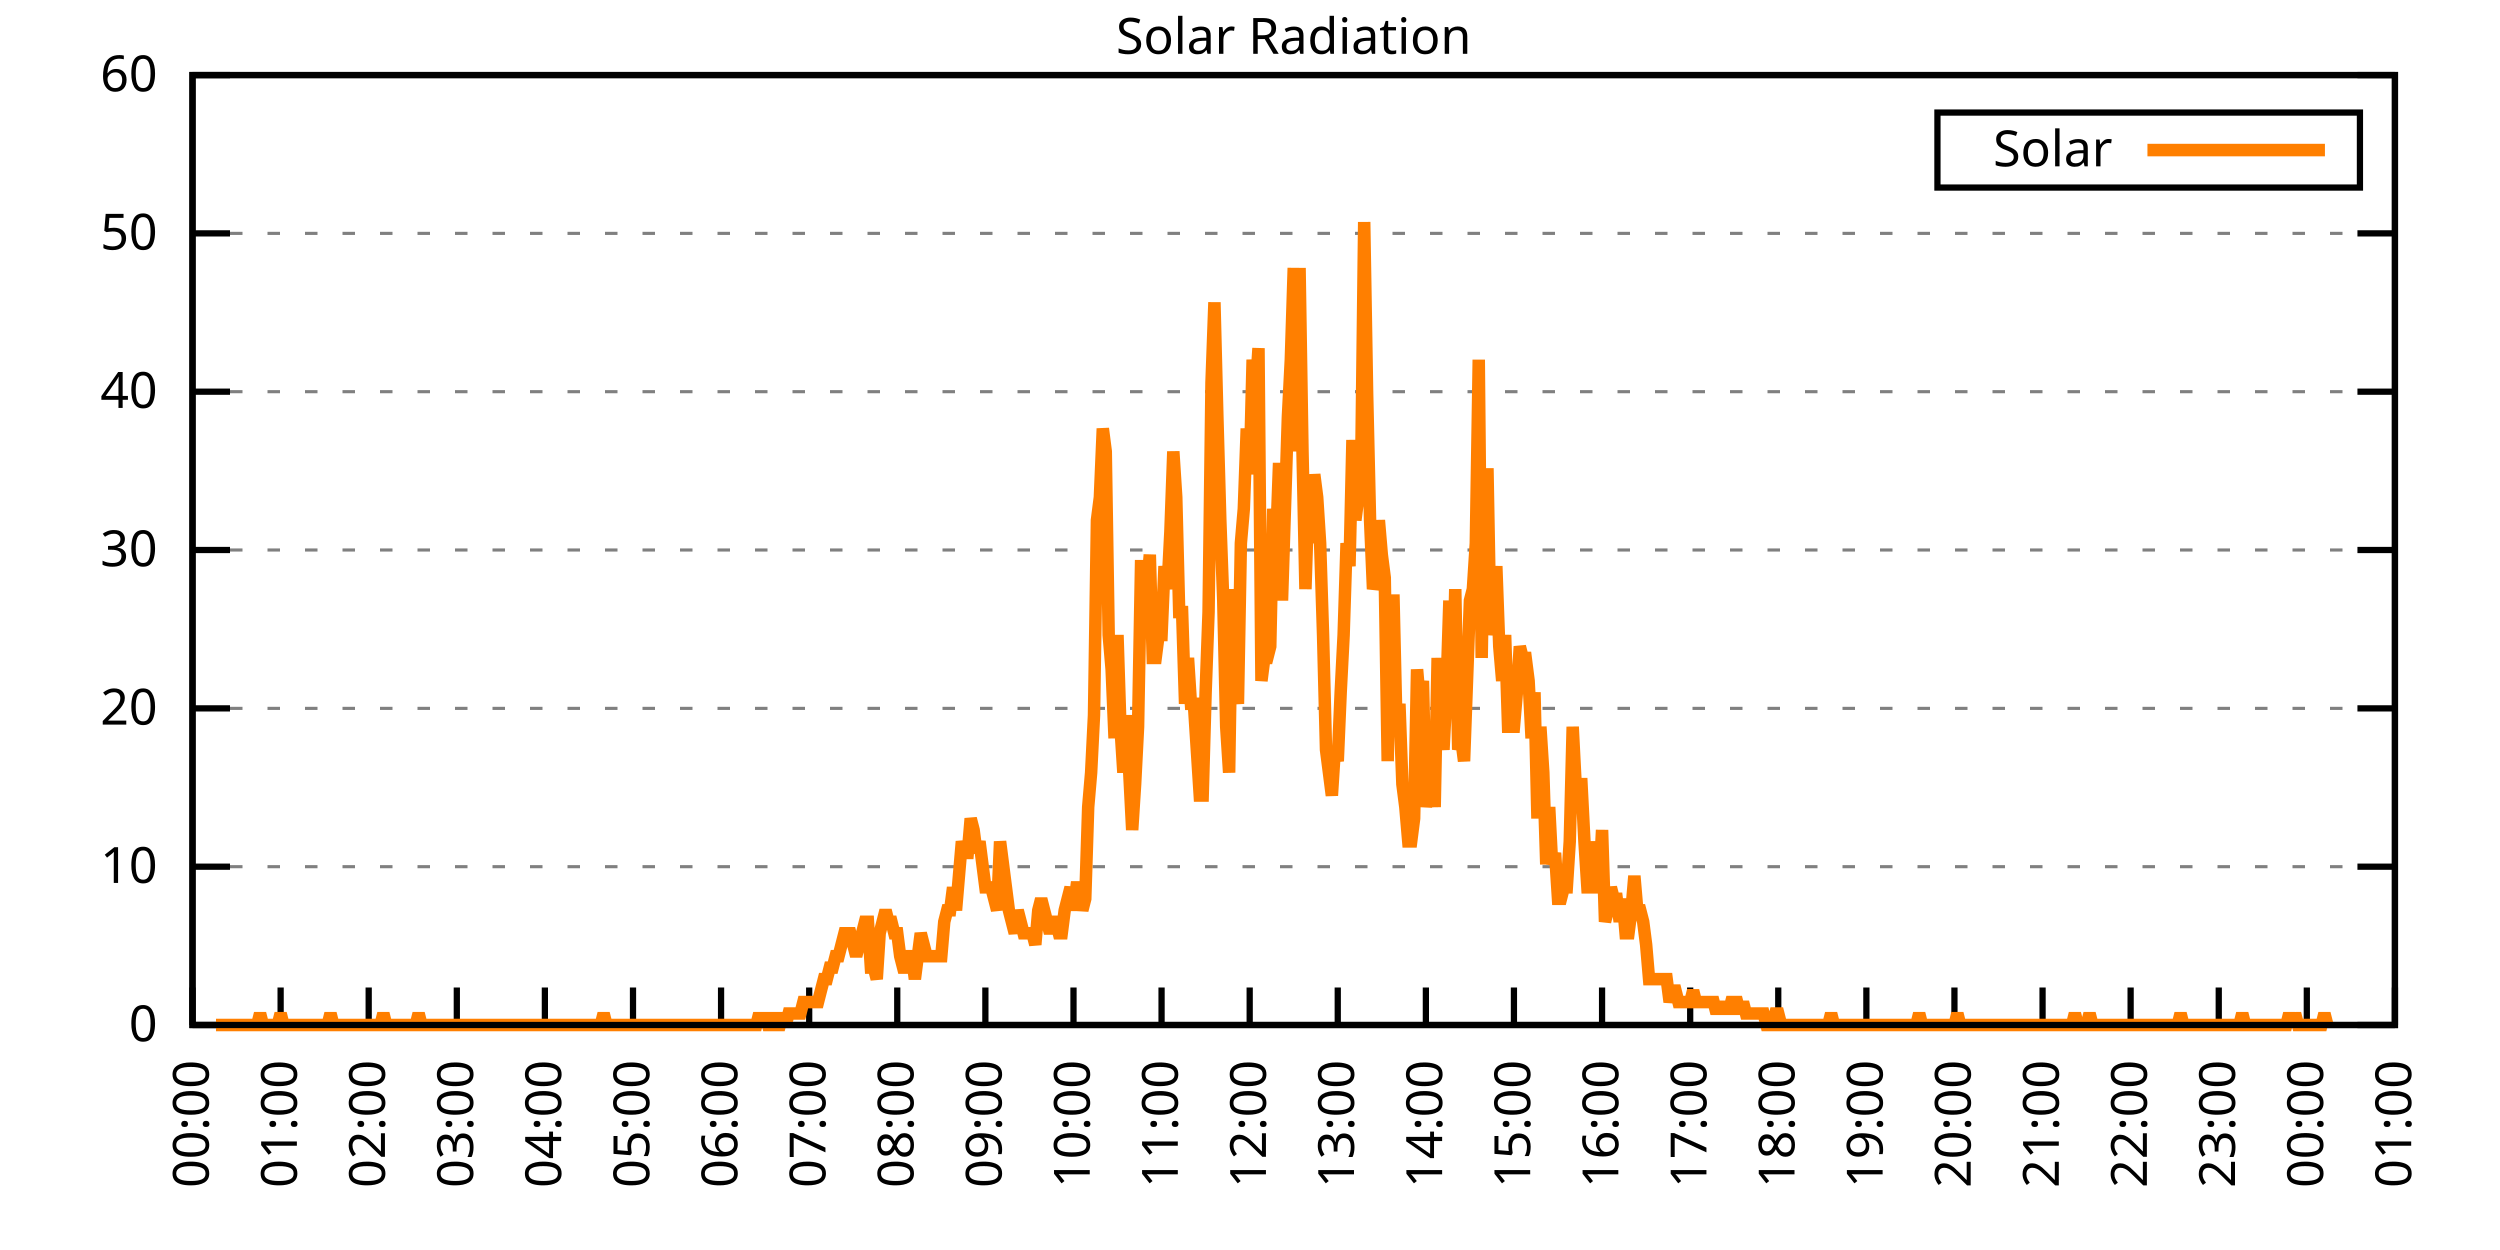
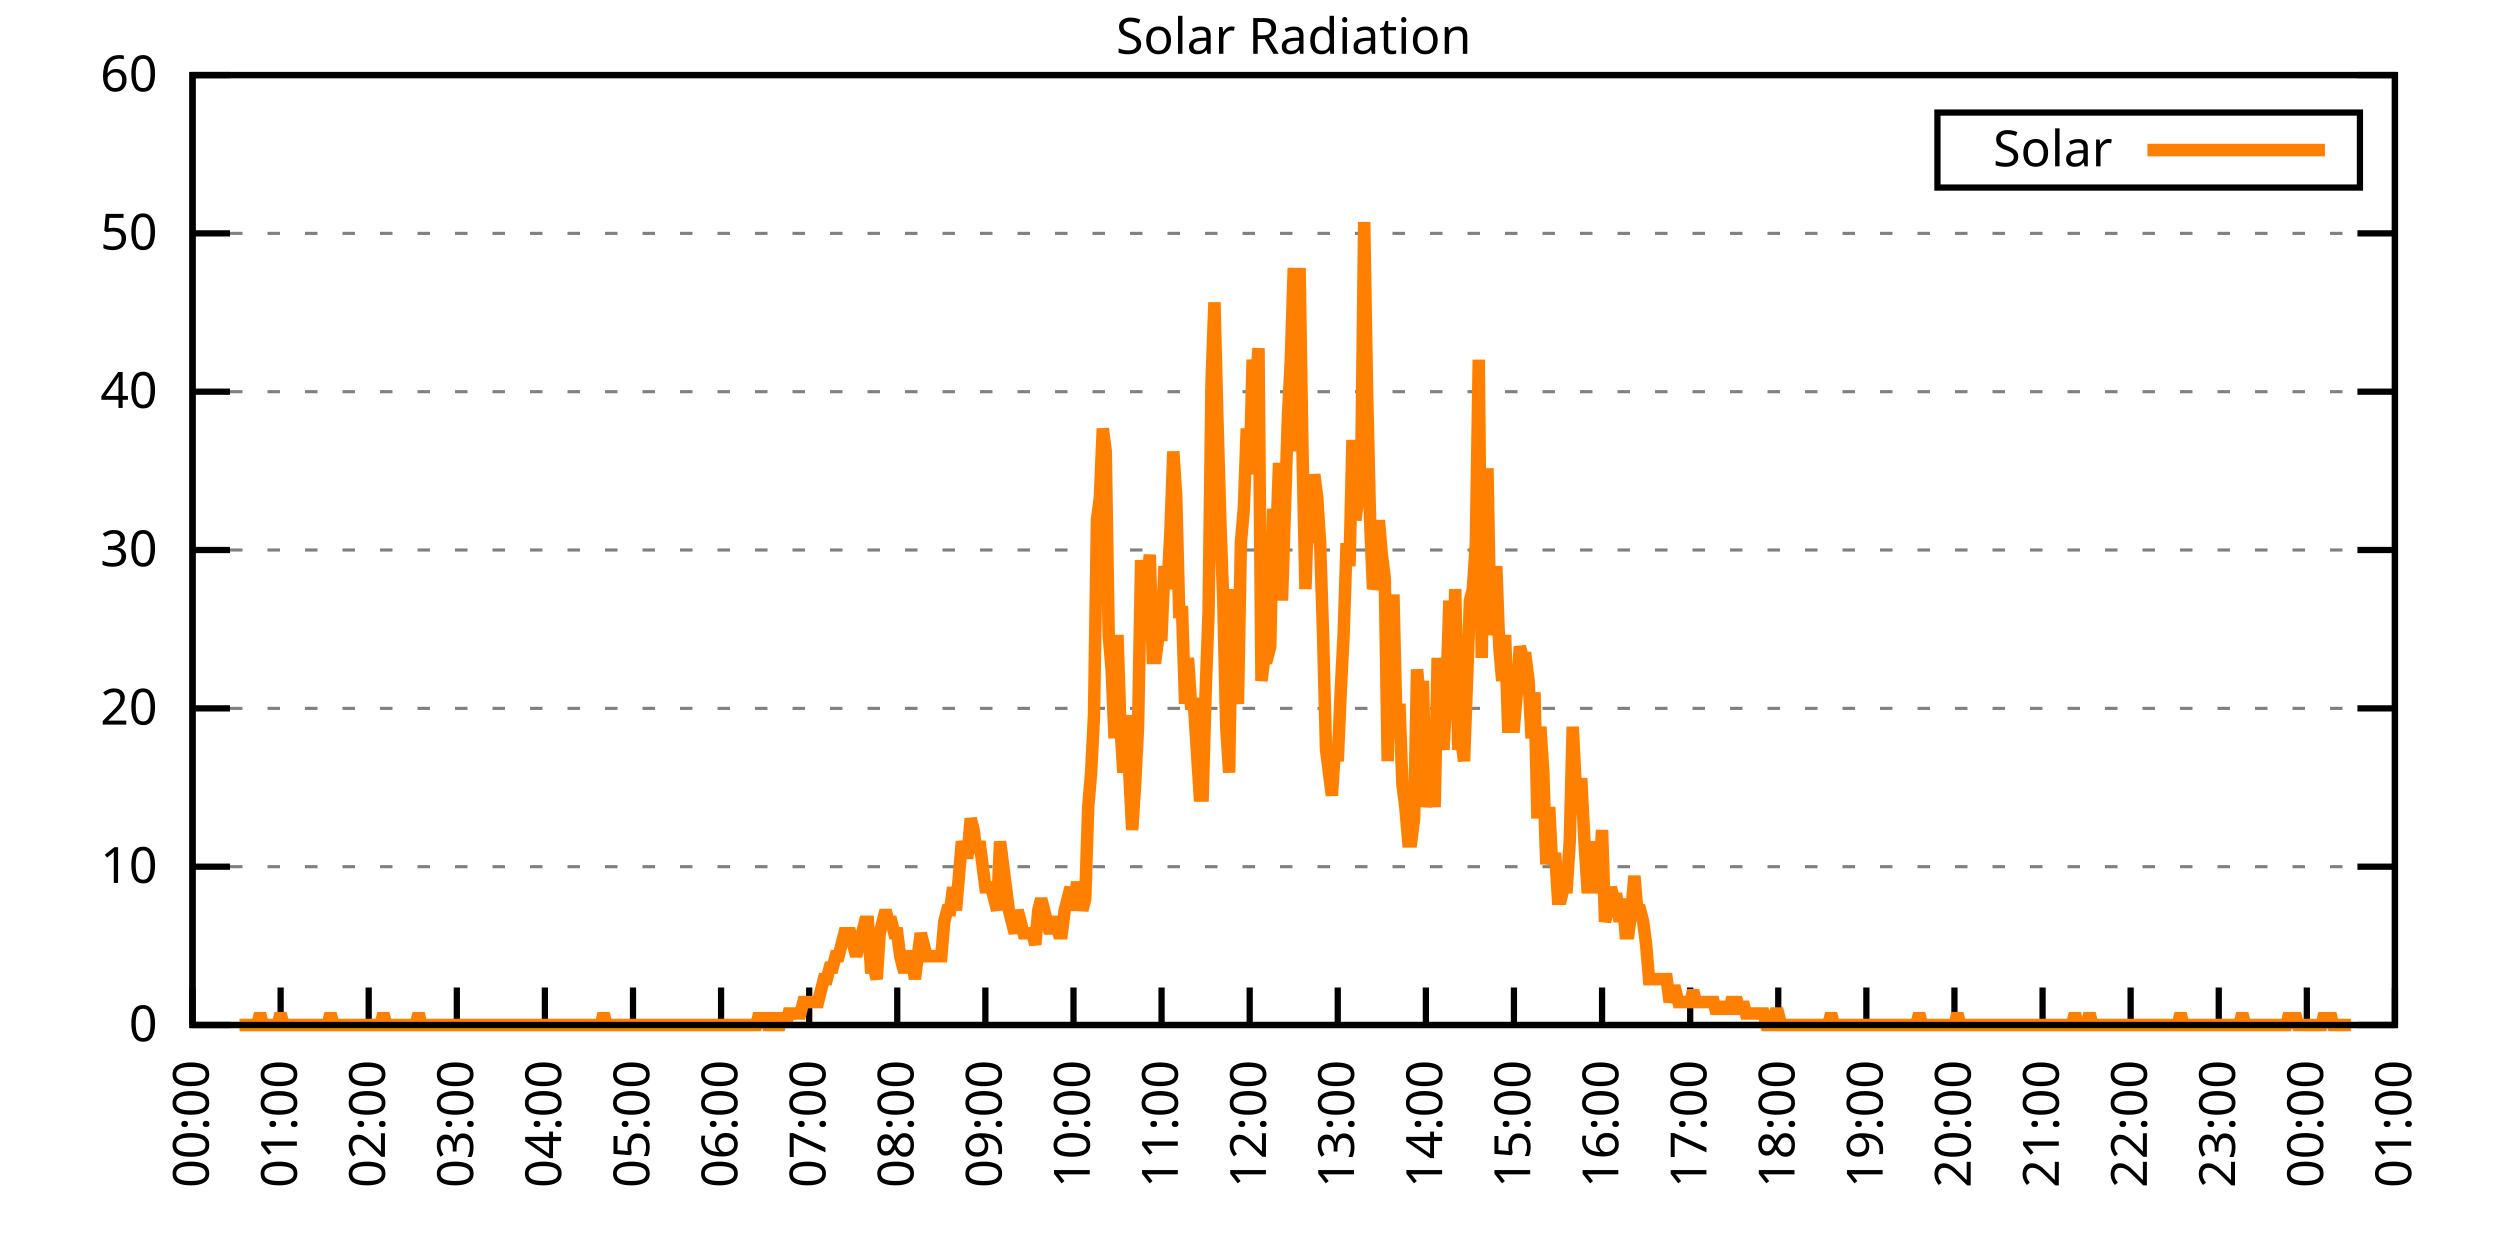
<svg xmlns="http://www.w3.org/2000/svg" xmlns:xlink="http://www.w3.org/1999/xlink" width="400" height="200" viewBox="0 0 400 200">
  <g id="gnuplot_canvas">
    <rect x="0" y="0" width="400" height="200" fill="none" />
    <defs>
      <circle id="gpDot" r="0.5" stroke-width="0.5" stroke="currentColor" />
      <path id="gpPt0" stroke-width="0.333" stroke="currentColor" d="M-1,0 h2 M0,-1 v2" />
      <path id="gpPt1" stroke-width="0.333" stroke="currentColor" d="M-1,-1 L1,1 M1,-1 L-1,1" />
      <path id="gpPt2" stroke-width="0.333" stroke="currentColor" d="M-1,0 L1,0 M0,-1 L0,1 M-1,-1 L1,1 M-1,1 L1,-1" />
      <rect id="gpPt3" stroke-width="0.333" stroke="currentColor" x="-1" y="-1" width="2" height="2" />
      <rect id="gpPt4" stroke-width="0.333" stroke="currentColor" fill="currentColor" x="-1" y="-1" width="2" height="2" />
      <circle id="gpPt5" stroke-width="0.333" stroke="currentColor" cx="0" cy="0" r="1" />
      <use xlink:href="#gpPt5" id="gpPt6" fill="currentColor" stroke="none" />
      <path id="gpPt7" stroke-width="0.333" stroke="currentColor" d="M0,-1.33 L-1.33,0.67 L1.33,0.67 z" />
      <use xlink:href="#gpPt7" id="gpPt8" fill="currentColor" stroke="none" />
      <use xlink:href="#gpPt7" id="gpPt9" stroke="currentColor" transform="rotate(180)" />
      <use xlink:href="#gpPt9" id="gpPt10" fill="currentColor" stroke="none" />
      <use xlink:href="#gpPt3" id="gpPt11" stroke="currentColor" transform="rotate(45)" />
      <use xlink:href="#gpPt11" id="gpPt12" fill="currentColor" stroke="none" />
      <path id="gpPt13" stroke-width="0.333" stroke="currentColor" d="M0,1.330 L1.265,0.411 L0.782,-1.067 L-0.782,-1.076 L-1.265,0.411 z" />
      <use xlink:href="#gpPt13" id="gpPt14" fill="currentColor" stroke="none" />
      <filter id="textbox" filterUnits="objectBoundingBox" x="0" y="0" height="1" width="1">
        <feFlood flood-color="white" flood-opacity="1" result="bgnd" />
        <feComposite in="SourceGraphic" in2="bgnd" operator="atop" />
      </filter>
      <filter id="greybox" filterUnits="objectBoundingBox" x="0" y="0" height="1" width="1">
        <feFlood flood-color="lightgrey" flood-opacity="1" result="grey" />
        <feComposite in="SourceGraphic" in2="grey" operator="atop" />
      </filter>
    </defs>
    <g fill="none" color="white" stroke="currentColor" stroke-width="1.00" stroke-linecap="butt" stroke-linejoin="miter">
</g>
    <g fill="none" color="black" stroke="currentColor" stroke-width="1.00" stroke-linecap="butt" stroke-linejoin="miter">
      <g stroke="none" shape-rendering="crispEdges">
        <polygon fill="rgb(255, 255, 255)" points="30.80,164.00 383.18,164.00 383.18,12.02 30.80,12.02 " />
      </g>
    </g>
    <g fill="none" color="black" stroke="currentColor" stroke-width="1.00" stroke-linecap="butt" stroke-linejoin="miter">
</g>
    <g fill="none" color="black" stroke="black" stroke-width="0.50" stroke-linecap="butt" stroke-linejoin="miter">
</g>
    <g fill="none" color="gray" stroke="currentColor" stroke-width="0.50" stroke-linecap="butt" stroke-linejoin="miter">
      <path stroke="gray" stroke-dasharray="2,4" class="gridline" d="M30.80,164.00 L383.19,164.00  " />
    </g>
    <g fill="none" color="gray" stroke="gray" stroke-width="1.00" stroke-linecap="butt" stroke-linejoin="miter">
</g>
    <g fill="none" color="black" stroke="currentColor" stroke-width="1.00" stroke-linecap="butt" stroke-linejoin="miter">
      <path stroke="black" d="M30.80,164.00 L36.80,164.00 M383.19,164.00 L377.19,164.00  " />
      <g transform="translate(25.20,166.60)" stroke="none" fill="black" font-family="Sans" font-size="8.00" text-anchor="end">
        <text>
          <tspan font-family="Sans"> 0</tspan>
        </text>
      </g>
    </g>
    <g fill="none" color="black" stroke="currentColor" stroke-width="1.00" stroke-linecap="butt" stroke-linejoin="miter">
</g>
    <g fill="none" color="black" stroke="black" stroke-width="0.50" stroke-linecap="butt" stroke-linejoin="miter">
</g>
    <g fill="none" color="gray" stroke="currentColor" stroke-width="0.50" stroke-linecap="butt" stroke-linejoin="miter">
      <path stroke="gray" stroke-dasharray="2,4" class="gridline" d="M30.80,138.67 L383.19,138.67  " />
    </g>
    <g fill="none" color="gray" stroke="gray" stroke-width="1.00" stroke-linecap="butt" stroke-linejoin="miter">
</g>
    <g fill="none" color="black" stroke="currentColor" stroke-width="1.00" stroke-linecap="butt" stroke-linejoin="miter">
      <path stroke="black" d="M30.80,138.67 L36.80,138.67 M383.19,138.67 L377.19,138.67  " />
      <g transform="translate(25.20,141.27)" stroke="none" fill="black" font-family="Sans" font-size="8.00" text-anchor="end">
        <text>
          <tspan font-family="Sans"> 10</tspan>
        </text>
      </g>
    </g>
    <g fill="none" color="black" stroke="currentColor" stroke-width="1.00" stroke-linecap="butt" stroke-linejoin="miter">
</g>
    <g fill="none" color="black" stroke="black" stroke-width="0.50" stroke-linecap="butt" stroke-linejoin="miter">
</g>
    <g fill="none" color="gray" stroke="currentColor" stroke-width="0.50" stroke-linecap="butt" stroke-linejoin="miter">
      <path stroke="gray" stroke-dasharray="2,4" class="gridline" d="M30.80,113.34 L383.19,113.34  " />
    </g>
    <g fill="none" color="gray" stroke="gray" stroke-width="1.00" stroke-linecap="butt" stroke-linejoin="miter">
</g>
    <g fill="none" color="black" stroke="currentColor" stroke-width="1.00" stroke-linecap="butt" stroke-linejoin="miter">
      <path stroke="black" d="M30.80,113.34 L36.80,113.34 M383.19,113.34 L377.19,113.34  " />
      <g transform="translate(25.20,115.94)" stroke="none" fill="black" font-family="Sans" font-size="8.00" text-anchor="end">
        <text>
          <tspan font-family="Sans"> 20</tspan>
        </text>
      </g>
    </g>
    <g fill="none" color="black" stroke="currentColor" stroke-width="1.00" stroke-linecap="butt" stroke-linejoin="miter">
</g>
    <g fill="none" color="black" stroke="black" stroke-width="0.50" stroke-linecap="butt" stroke-linejoin="miter">
</g>
    <g fill="none" color="gray" stroke="currentColor" stroke-width="0.50" stroke-linecap="butt" stroke-linejoin="miter">
      <path stroke="gray" stroke-dasharray="2,4" class="gridline" d="M30.80,88.00 L383.19,88.00  " />
    </g>
    <g fill="none" color="gray" stroke="gray" stroke-width="1.00" stroke-linecap="butt" stroke-linejoin="miter">
</g>
    <g fill="none" color="black" stroke="currentColor" stroke-width="1.00" stroke-linecap="butt" stroke-linejoin="miter">
      <path stroke="black" d="M30.80,88.00 L36.80,88.00 M383.19,88.00 L377.19,88.00  " />
      <g transform="translate(25.20,90.60)" stroke="none" fill="black" font-family="Sans" font-size="8.00" text-anchor="end">
        <text>
          <tspan font-family="Sans"> 30</tspan>
        </text>
      </g>
    </g>
    <g fill="none" color="black" stroke="currentColor" stroke-width="1.00" stroke-linecap="butt" stroke-linejoin="miter">
</g>
    <g fill="none" color="black" stroke="black" stroke-width="0.50" stroke-linecap="butt" stroke-linejoin="miter">
</g>
    <g fill="none" color="gray" stroke="currentColor" stroke-width="0.50" stroke-linecap="butt" stroke-linejoin="miter">
      <path stroke="gray" stroke-dasharray="2,4" class="gridline" d="M30.80,62.67 L383.19,62.67  " />
    </g>
    <g fill="none" color="gray" stroke="gray" stroke-width="1.00" stroke-linecap="butt" stroke-linejoin="miter">
</g>
    <g fill="none" color="black" stroke="currentColor" stroke-width="1.00" stroke-linecap="butt" stroke-linejoin="miter">
      <path stroke="black" d="M30.80,62.67 L36.80,62.67 M383.19,62.67 L377.19,62.67  " />
      <g transform="translate(25.20,65.27)" stroke="none" fill="black" font-family="Sans" font-size="8.00" text-anchor="end">
        <text>
          <tspan font-family="Sans"> 40</tspan>
        </text>
      </g>
    </g>
    <g fill="none" color="black" stroke="currentColor" stroke-width="1.00" stroke-linecap="butt" stroke-linejoin="miter">
</g>
    <g fill="none" color="black" stroke="black" stroke-width="0.50" stroke-linecap="butt" stroke-linejoin="miter">
</g>
    <g fill="none" color="gray" stroke="currentColor" stroke-width="0.50" stroke-linecap="butt" stroke-linejoin="miter">
      <path stroke="gray" stroke-dasharray="2,4" class="gridline" d="M30.80,37.34 L383.19,37.34  " />
    </g>
    <g fill="none" color="gray" stroke="gray" stroke-width="1.00" stroke-linecap="butt" stroke-linejoin="miter">
</g>
    <g fill="none" color="black" stroke="currentColor" stroke-width="1.00" stroke-linecap="butt" stroke-linejoin="miter">
      <path stroke="black" d="M30.80,37.34 L36.80,37.34 M383.19,37.34 L377.19,37.34  " />
      <g transform="translate(25.20,39.94)" stroke="none" fill="black" font-family="Sans" font-size="8.00" text-anchor="end">
        <text>
          <tspan font-family="Sans"> 50</tspan>
        </text>
      </g>
    </g>
    <g fill="none" color="black" stroke="currentColor" stroke-width="1.00" stroke-linecap="butt" stroke-linejoin="miter">
</g>
    <g fill="none" color="black" stroke="black" stroke-width="0.50" stroke-linecap="butt" stroke-linejoin="miter">
</g>
    <g fill="none" color="gray" stroke="currentColor" stroke-width="0.50" stroke-linecap="butt" stroke-linejoin="miter">
      <path stroke="gray" stroke-dasharray="2,4" class="gridline" d="M30.80,12.01 L383.19,12.01  " />
    </g>
    <g fill="none" color="gray" stroke="gray" stroke-width="1.00" stroke-linecap="butt" stroke-linejoin="miter">
</g>
    <g fill="none" color="black" stroke="currentColor" stroke-width="1.00" stroke-linecap="butt" stroke-linejoin="miter">
      <path stroke="black" d="M30.80,12.01 L36.80,12.01 M383.19,12.01 L377.19,12.01  " />
      <g transform="translate(25.20,14.61)" stroke="none" fill="black" font-family="Sans" font-size="8.00" text-anchor="end">
        <text>
          <tspan font-family="Sans"> 60</tspan>
        </text>
      </g>
    </g>
    <g fill="none" color="black" stroke="currentColor" stroke-width="1.00" stroke-linecap="butt" stroke-linejoin="miter">
      <path stroke="black" d="M30.80,164.00 L30.80,158.00  " />
      <g transform="translate(33.40,169.60) rotate(270.00)" stroke="none" fill="black" font-family="Sans" font-size="8.00" text-anchor="end">
        <text>
          <tspan font-family="Sans">00:00</tspan>
        </text>
      </g>
    </g>
    <g fill="none" color="black" stroke="currentColor" stroke-width="1.00" stroke-linecap="butt" stroke-linejoin="miter">
      <path stroke="black" d="M44.90,164.00 L44.90,158.00  " />
      <g transform="translate(47.50,169.60) rotate(270.00)" stroke="none" fill="black" font-family="Sans" font-size="8.00" text-anchor="end">
        <text>
          <tspan font-family="Sans">01:00</tspan>
        </text>
      </g>
    </g>
    <g fill="none" color="black" stroke="currentColor" stroke-width="1.00" stroke-linecap="butt" stroke-linejoin="miter">
      <path stroke="black" d="M58.99,164.00 L58.99,158.00  " />
      <g transform="translate(61.59,169.60) rotate(270.00)" stroke="none" fill="black" font-family="Sans" font-size="8.00" text-anchor="end">
        <text>
          <tspan font-family="Sans">02:00</tspan>
        </text>
      </g>
    </g>
    <g fill="none" color="black" stroke="currentColor" stroke-width="1.00" stroke-linecap="butt" stroke-linejoin="miter">
      <path stroke="black" d="M73.09,164.00 L73.09,158.00  " />
      <g transform="translate(75.69,169.60) rotate(270.00)" stroke="none" fill="black" font-family="Sans" font-size="8.00" text-anchor="end">
        <text>
          <tspan font-family="Sans">03:00</tspan>
        </text>
      </g>
    </g>
    <g fill="none" color="black" stroke="currentColor" stroke-width="1.00" stroke-linecap="butt" stroke-linejoin="miter">
      <path stroke="black" d="M87.18,164.00 L87.18,158.00  " />
      <g transform="translate(89.78,169.60) rotate(270.00)" stroke="none" fill="black" font-family="Sans" font-size="8.00" text-anchor="end">
        <text>
          <tspan font-family="Sans">04:00</tspan>
        </text>
      </g>
    </g>
    <g fill="none" color="black" stroke="currentColor" stroke-width="1.00" stroke-linecap="butt" stroke-linejoin="miter">
      <path stroke="black" d="M101.28,164.00 L101.28,158.00  " />
      <g transform="translate(103.88,169.60) rotate(270.00)" stroke="none" fill="black" font-family="Sans" font-size="8.00" text-anchor="end">
        <text>
          <tspan font-family="Sans">05:00</tspan>
        </text>
      </g>
    </g>
    <g fill="none" color="black" stroke="currentColor" stroke-width="1.00" stroke-linecap="butt" stroke-linejoin="miter">
      <path stroke="black" d="M115.37,164.00 L115.37,158.00  " />
      <g transform="translate(117.97,169.60) rotate(270.00)" stroke="none" fill="black" font-family="Sans" font-size="8.00" text-anchor="end">
        <text>
          <tspan font-family="Sans">06:00</tspan>
        </text>
      </g>
    </g>
    <g fill="none" color="black" stroke="currentColor" stroke-width="1.00" stroke-linecap="butt" stroke-linejoin="miter">
      <path stroke="black" d="M129.47,164.00 L129.47,158.00  " />
      <g transform="translate(132.07,169.60) rotate(270.00)" stroke="none" fill="black" font-family="Sans" font-size="8.00" text-anchor="end">
        <text>
          <tspan font-family="Sans">07:00</tspan>
        </text>
      </g>
    </g>
    <g fill="none" color="black" stroke="currentColor" stroke-width="1.00" stroke-linecap="butt" stroke-linejoin="miter">
      <path stroke="black" d="M143.56,164.00 L143.56,158.00  " />
      <g transform="translate(146.16,169.60) rotate(270.00)" stroke="none" fill="black" font-family="Sans" font-size="8.00" text-anchor="end">
        <text>
          <tspan font-family="Sans">08:00</tspan>
        </text>
      </g>
    </g>
    <g fill="none" color="black" stroke="currentColor" stroke-width="1.00" stroke-linecap="butt" stroke-linejoin="miter">
      <path stroke="black" d="M157.66,164.00 L157.66,158.00  " />
      <g transform="translate(160.26,169.60) rotate(270.00)" stroke="none" fill="black" font-family="Sans" font-size="8.00" text-anchor="end">
        <text>
          <tspan font-family="Sans">09:00</tspan>
        </text>
      </g>
    </g>
    <g fill="none" color="black" stroke="currentColor" stroke-width="1.00" stroke-linecap="butt" stroke-linejoin="miter">
      <path stroke="black" d="M171.76,164.00 L171.76,158.00  " />
      <g transform="translate(174.36,169.60) rotate(270.00)" stroke="none" fill="black" font-family="Sans" font-size="8.00" text-anchor="end">
        <text>
          <tspan font-family="Sans">10:00</tspan>
        </text>
      </g>
    </g>
    <g fill="none" color="black" stroke="currentColor" stroke-width="1.00" stroke-linecap="butt" stroke-linejoin="miter">
      <path stroke="black" d="M185.85,164.00 L185.85,158.00  " />
      <g transform="translate(188.45,169.60) rotate(270.00)" stroke="none" fill="black" font-family="Sans" font-size="8.00" text-anchor="end">
        <text>
          <tspan font-family="Sans">11:00</tspan>
        </text>
      </g>
    </g>
    <g fill="none" color="black" stroke="currentColor" stroke-width="1.00" stroke-linecap="butt" stroke-linejoin="miter">
      <path stroke="black" d="M199.95,164.00 L199.95,158.00  " />
      <g transform="translate(202.55,169.60) rotate(270.00)" stroke="none" fill="black" font-family="Sans" font-size="8.00" text-anchor="end">
        <text>
          <tspan font-family="Sans">12:00</tspan>
        </text>
      </g>
    </g>
    <g fill="none" color="black" stroke="currentColor" stroke-width="1.00" stroke-linecap="butt" stroke-linejoin="miter">
      <path stroke="black" d="M214.04,164.00 L214.04,158.00  " />
      <g transform="translate(216.64,169.60) rotate(270.00)" stroke="none" fill="black" font-family="Sans" font-size="8.00" text-anchor="end">
        <text>
          <tspan font-family="Sans">13:00</tspan>
        </text>
      </g>
    </g>
    <g fill="none" color="black" stroke="currentColor" stroke-width="1.00" stroke-linecap="butt" stroke-linejoin="miter">
      <path stroke="black" d="M228.14,164.00 L228.14,158.00  " />
      <g transform="translate(230.74,169.60) rotate(270.00)" stroke="none" fill="black" font-family="Sans" font-size="8.00" text-anchor="end">
        <text>
          <tspan font-family="Sans">14:00</tspan>
        </text>
      </g>
    </g>
    <g fill="none" color="black" stroke="currentColor" stroke-width="1.00" stroke-linecap="butt" stroke-linejoin="miter">
      <path stroke="black" d="M242.23,164.00 L242.23,158.00  " />
      <g transform="translate(244.83,169.60) rotate(270.00)" stroke="none" fill="black" font-family="Sans" font-size="8.00" text-anchor="end">
        <text>
          <tspan font-family="Sans">15:00</tspan>
        </text>
      </g>
    </g>
    <g fill="none" color="black" stroke="currentColor" stroke-width="1.00" stroke-linecap="butt" stroke-linejoin="miter">
      <path stroke="black" d="M256.33,164.00 L256.33,158.00  " />
      <g transform="translate(258.93,169.60) rotate(270.00)" stroke="none" fill="black" font-family="Sans" font-size="8.00" text-anchor="end">
        <text>
          <tspan font-family="Sans">16:00</tspan>
        </text>
      </g>
    </g>
    <g fill="none" color="black" stroke="currentColor" stroke-width="1.00" stroke-linecap="butt" stroke-linejoin="miter">
      <path stroke="black" d="M270.43,164.00 L270.43,158.00  " />
      <g transform="translate(273.03,169.60) rotate(270.00)" stroke="none" fill="black" font-family="Sans" font-size="8.00" text-anchor="end">
        <text>
          <tspan font-family="Sans">17:00</tspan>
        </text>
      </g>
    </g>
    <g fill="none" color="black" stroke="currentColor" stroke-width="1.00" stroke-linecap="butt" stroke-linejoin="miter">
      <path stroke="black" d="M284.52,164.00 L284.52,158.00  " />
      <g transform="translate(287.12,169.60) rotate(270.00)" stroke="none" fill="black" font-family="Sans" font-size="8.00" text-anchor="end">
        <text>
          <tspan font-family="Sans">18:00</tspan>
        </text>
      </g>
    </g>
    <g fill="none" color="black" stroke="currentColor" stroke-width="1.00" stroke-linecap="butt" stroke-linejoin="miter">
      <path stroke="black" d="M298.62,164.00 L298.62,158.00  " />
      <g transform="translate(301.22,169.60) rotate(270.00)" stroke="none" fill="black" font-family="Sans" font-size="8.00" text-anchor="end">
        <text>
          <tspan font-family="Sans">19:00</tspan>
        </text>
      </g>
    </g>
    <g fill="none" color="black" stroke="currentColor" stroke-width="1.00" stroke-linecap="butt" stroke-linejoin="miter">
      <path stroke="black" d="M312.71,164.00 L312.71,158.00  " />
      <g transform="translate(315.31,169.60) rotate(270.00)" stroke="none" fill="black" font-family="Sans" font-size="8.00" text-anchor="end">
        <text>
          <tspan font-family="Sans">20:00</tspan>
        </text>
      </g>
    </g>
    <g fill="none" color="black" stroke="currentColor" stroke-width="1.00" stroke-linecap="butt" stroke-linejoin="miter">
      <path stroke="black" d="M326.81,164.00 L326.81,158.00  " />
      <g transform="translate(329.41,169.60) rotate(270.00)" stroke="none" fill="black" font-family="Sans" font-size="8.00" text-anchor="end">
        <text>
          <tspan font-family="Sans">21:00</tspan>
        </text>
      </g>
    </g>
    <g fill="none" color="black" stroke="currentColor" stroke-width="1.00" stroke-linecap="butt" stroke-linejoin="miter">
      <path stroke="black" d="M340.90,164.00 L340.90,158.00  " />
      <g transform="translate(343.50,169.60) rotate(270.00)" stroke="none" fill="black" font-family="Sans" font-size="8.00" text-anchor="end">
        <text>
          <tspan font-family="Sans">22:00</tspan>
        </text>
      </g>
    </g>
    <g fill="none" color="black" stroke="currentColor" stroke-width="1.00" stroke-linecap="butt" stroke-linejoin="miter">
      <path stroke="black" d="M355.00,164.00 L355.00,158.00  " />
      <g transform="translate(357.60,169.60) rotate(270.00)" stroke="none" fill="black" font-family="Sans" font-size="8.00" text-anchor="end">
        <text>
          <tspan font-family="Sans">23:00</tspan>
        </text>
      </g>
    </g>
    <g fill="none" color="black" stroke="currentColor" stroke-width="1.00" stroke-linecap="butt" stroke-linejoin="miter">
      <path stroke="black" d="M369.09,164.00 L369.09,158.00  " />
      <g transform="translate(371.69,169.60) rotate(270.00)" stroke="none" fill="black" font-family="Sans" font-size="8.00" text-anchor="end">
        <text>
          <tspan font-family="Sans">00:00</tspan>
        </text>
      </g>
    </g>
    <g fill="none" color="black" stroke="currentColor" stroke-width="1.00" stroke-linecap="butt" stroke-linejoin="miter">
      <path stroke="black" d="M383.19,164.00 L383.19,158.00  " />
      <g transform="translate(385.79,169.60) rotate(270.00)" stroke="none" fill="black" font-family="Sans" font-size="8.00" text-anchor="end">
        <text>
          <tspan font-family="Sans">01:00</tspan>
        </text>
      </g>
    </g>
    <g fill="none" color="black" stroke="currentColor" stroke-width="1.00" stroke-linecap="butt" stroke-linejoin="miter">
</g>
    <g fill="none" color="black" stroke="currentColor" stroke-width="1.00" stroke-linecap="butt" stroke-linejoin="miter">
      <path stroke="black" d="M30.80,12.01 L30.80,164.00 L383.19,164.00 L383.19,12.01 L30.80,12.01 Z  " />
    </g>
    <g fill="none" color="black" stroke="currentColor" stroke-width="1.00" stroke-linecap="butt" stroke-linejoin="miter">
</g>
    <g fill="none" color="black" stroke="currentColor" stroke-width="1.00" stroke-linecap="butt" stroke-linejoin="miter">
      <path stroke="black" d="M309.99,30.01 L309.99,18.01 L377.59,18.01 L377.59,30.01 L309.99,30.01 Z  " />
    </g>
    <g id="Solar_Radiation_plot_1">
      <g fill="none" color="white" stroke="black" stroke-width="2.00" stroke-linecap="butt" stroke-linejoin="miter">
</g>
      <g fill="none" color="black" stroke="currentColor" stroke-width="2.00" stroke-linecap="butt" stroke-linejoin="miter">
        <g transform="translate(337.99,26.61)" stroke="none" fill="black" font-family="Sans" font-size="8.00" text-anchor="end">
          <text>
            <tspan font-family="Sans">Solar</tspan>
          </text>
        </g>
      </g>
      <g fill="none" color="black" stroke="currentColor" stroke-width="2.00" stroke-linecap="butt" stroke-linejoin="miter">
-         <path stroke="rgb(255, 127,   0)" d="M343.59,24.01 L371.99,24.01 M34.56,164.00 L35.03,164.00 L35.50,164.00 L35.97,164.00 L36.44,164.00 L36.91,164.00   L37.38,164.00 L37.85,164.00 L38.32,164.00 L38.79,164.00 L39.26,164.00 L39.73,164.00 L40.20,164.00 L40.67,164.00   L41.14,164.00 L41.61,162.16 L42.08,164.00 L42.55,164.00 L43.02,164.00 L43.49,164.00 L43.96,164.00 L44.43,164.00   L44.90,162.16 L45.37,164.00 L45.84,164.00 L46.31,164.00 L46.78,164.00 L47.24,164.00 L47.71,164.00 L48.18,164.00   L48.65,164.00 L49.12,164.00 L49.59,164.00 L50.06,164.00 L50.53,164.00 L51.00,164.00 L51.47,164.00 L51.94,164.00   L52.41,164.00 L52.88,162.16 L53.35,164.00 L53.82,164.00 L54.29,164.00 L54.76,164.00 L55.23,164.00 L55.70,164.00   L56.17,164.00 L56.64,164.00 L57.11,164.00 L57.58,164.00 L58.05,164.00 L58.52,164.00 L58.99,164.00 L59.46,164.00   L59.93,164.00 L60.40,164.00 L60.87,164.00 L61.34,162.16 L61.81,164.00 L62.28,164.00 L62.75,164.00 L63.22,164.00   L63.69,164.00 L64.16,164.00 L64.63,164.00 L65.10,164.00 L65.57,164.00 L66.04,164.00 L66.51,164.00 L66.98,162.16   L67.45,164.00 L67.92,164.00 L68.39,164.00 L68.86,164.00 L69.33,164.00 L69.80,164.00 L70.27,164.00 L70.74,164.00   L71.21,164.00 L71.68,164.00 L72.15,164.00 L72.62,164.00 L73.09,164.00 L73.56,164.00 L74.03,164.00 L74.50,164.00   L74.97,164.00 L75.44,164.00 L75.91,164.00 L76.38,164.00 L76.85,164.00 L77.32,164.00 L77.79,164.00 L78.26,164.00   L78.73,164.00 L79.19,164.00 L79.66,164.00 L80.13,164.00 L80.60,164.00 L81.07,164.00 L81.54,164.00 L82.01,164.00   L82.48,164.00 L82.95,164.00 L83.42,164.00 L83.89,164.00 L84.36,164.00 L84.83,164.00 L85.30,164.00 L85.77,164.00   L86.24,164.00 L86.71,164.00 L87.18,164.00 L87.65,164.00 L88.12,164.00 L88.59,164.00 L89.06,164.00 L89.53,164.00   L90.00,164.00 L90.47,164.00 L90.94,164.00 L91.41,164.00 L91.88,164.00 L92.35,164.00 L92.82,164.00 L93.29,164.00   L93.76,164.00 L94.23,164.00 L94.70,164.00 L95.17,164.00 L95.64,164.00 L96.11,164.00 L96.58,162.16 L97.05,164.00   L97.52,164.00 L97.99,164.00 L98.46,164.00 L98.93,164.00 L99.40,164.00 L99.87,164.00 L100.34,164.00 L100.81,164.00   L101.28,164.00 L101.75,164.00 L102.22,164.00 L102.69,164.00 L103.16,164.00 L103.63,164.00 L104.10,164.00 L104.57,164.00   L105.04,164.00 L105.51,164.00 L105.98,164.00 L106.45,164.00 L106.92,164.00 L107.39,164.00 L107.86,164.00 L108.33,164.00   L108.80,164.00 L109.27,164.00 L109.74,164.00 L110.21,164.00 L110.68,164.00 L111.14,164.00 L111.61,164.00 L112.08,164.00   L112.55,164.00 L113.02,164.00 L113.49,164.00 L113.96,164.00 L114.43,164.00 L114.90,164.00 L115.37,164.00 L115.84,164.00   L116.31,164.00 L116.78,164.00 L117.25,164.00 L117.72,164.00 L118.19,164.00 L118.66,164.00 L119.13,164.00 L119.60,164.00   L120.07,164.00 L120.54,164.00 L121.01,164.00 L121.48,162.16 L121.95,164.00 L122.42,162.16 L122.89,164.00 L123.36,164.00   L123.83,162.16 L124.30,164.00 L124.77,164.00 L125.24,162.16 L125.71,164.00 L126.18,162.16 L126.65,162.16 L127.12,162.16   L127.59,162.16 L128.06,162.16 L128.53,160.33 L129.00,160.33 L129.47,160.33 L129.94,160.33 L130.41,160.33 L130.88,160.33   L131.35,158.49 L131.82,156.66 L132.29,156.66 L132.76,154.82 L133.23,154.82 L133.70,152.99 L134.17,152.99 L134.64,151.15   L135.11,149.32 L135.58,149.32 L136.05,149.32 L136.52,151.15 L136.99,152.99 L137.46,151.15 L137.93,149.32 L138.40,147.48   L138.87,147.48 L139.34,154.82 L139.81,154.82 L140.28,156.66 L140.75,149.32 L141.22,147.48 L141.69,145.65 L142.16,147.48   L142.63,147.48 L143.09,149.32 L143.56,149.32 L144.03,152.99 L144.50,154.82 L144.97,154.82 L145.44,152.99 L145.91,152.99   L146.38,156.66 L146.85,152.99 L147.32,149.32 L147.79,151.15 L148.26,152.99 L148.73,152.99 L149.20,152.99 L149.67,152.99   L150.14,152.99 L150.61,152.99 L151.08,147.48 L151.55,145.65 L152.02,145.65 L152.49,141.98 L152.96,145.65 L153.43,140.14   L153.90,134.63 L154.37,136.47 L154.84,136.47 L155.31,130.96 L155.78,132.80 L156.25,136.47 L156.72,134.63 L157.19,138.30   L157.66,141.98 L158.13,141.98 L158.60,141.98 L159.07,143.81 L159.54,145.65 L160.01,134.63 L160.48,138.30 L160.95,141.98   L161.42,145.65 L161.89,147.48 L162.36,149.32 L162.83,145.65 L163.30,147.48 L163.77,149.32 L164.24,149.32 L164.71,149.32   L165.18,149.32 L165.65,151.15 L166.12,145.65 L166.59,143.81 L167.06,145.65 L167.53,147.48 L168.00,149.32 L168.47,147.48   L168.94,147.48 L169.41,149.32 L169.88,149.32 L170.35,145.65 L170.82,143.81 L171.29,141.98 L171.76,145.65 L172.23,141.98   L172.70,141.98 L173.17,145.65 L173.64,143.81 L174.11,129.13 L174.58,123.62 L175.04,114.44 L175.51,83.24 L175.98,79.57   L176.45,68.56 L176.92,72.23 L177.39,101.60 L177.86,107.10 L178.33,118.12 L178.80,101.60 L179.27,116.28 L179.74,123.62   L180.21,114.44 L180.68,123.62 L181.15,132.80 L181.62,125.46 L182.09,116.28 L182.56,90.59 L183.03,90.59 L183.50,94.26   L183.97,88.75 L184.44,105.27 L184.91,105.27 L185.38,101.60 L185.85,101.60 L186.32,90.59 L186.79,94.26 L187.26,85.08   L187.73,72.23 L188.20,79.57 L188.67,97.93 L189.14,97.93 L189.61,112.61 L190.08,105.27 L190.55,112.61 L191.02,112.61   L191.49,119.95 L191.96,127.29 L192.43,127.29 L192.90,110.77 L193.37,97.93 L193.84,61.22 L194.31,48.37 L194.78,66.73   L195.25,83.24 L195.72,96.09 L196.19,116.28 L196.66,123.62 L197.13,94.26 L197.60,108.94 L198.07,112.61 L198.54,86.91   L199.01,81.41 L199.48,68.56 L199.95,75.90 L200.42,57.55 L200.89,63.05 L201.36,55.71 L201.83,108.94 L202.30,105.27   L202.77,105.27 L203.24,103.43 L203.71,81.41 L204.18,86.91 L204.65,74.07 L205.12,96.09 L205.59,81.41 L206.06,66.73   L206.53,57.55 L207.00,42.87 L207.46,72.23 L207.93,42.87 L208.40,72.23 L208.87,94.26 L209.34,79.57 L209.81,86.91   L210.28,75.90 L210.75,79.57 L211.22,86.91 L211.69,101.60 L212.16,119.95 L212.63,123.62 L213.10,127.29 L213.57,119.95   L214.04,121.79 L214.51,110.77 L214.98,101.60 L215.45,86.91 L215.92,90.59 L216.39,70.40 L216.86,83.24 L217.33,79.57   L217.80,74.07 L218.27,35.52 L218.74,63.05 L219.21,83.24 L219.68,94.26 L220.15,92.42 L220.62,83.24 L221.09,88.75   L221.56,92.42 L222.03,121.79 L222.50,96.09 L222.97,96.09 L223.44,116.28 L223.91,112.61 L224.38,125.46 L224.85,129.13   L225.32,134.63 L225.79,134.63 L226.26,130.96 L226.73,107.10 L227.20,112.61 L227.67,108.94 L228.14,129.13 L228.61,125.46   L229.08,119.95 L229.55,129.13 L230.02,105.27 L230.49,116.28 L230.96,119.95 L231.43,110.77 L231.90,96.09 L232.37,114.44   L232.84,94.26 L233.31,119.95 L233.78,118.12 L234.25,121.79 L234.72,108.94 L235.19,96.09 L235.66,94.26 L236.13,86.91   L236.60,57.55 L237.07,105.27 L237.54,75.90 L238.01,75.90 L238.48,101.60 L238.95,97.93 L239.41,90.59 L239.88,103.43   L240.35,108.94 L240.82,101.60 L241.29,116.28 L241.76,116.28 L242.23,116.28 L242.70,110.77 L243.17,103.43 L243.64,105.27   L244.11,105.27 L244.58,108.94 L245.05,118.12 L245.52,110.77 L245.99,130.96 L246.46,116.28 L246.93,123.62 L247.40,138.30   L247.87,129.13 L248.34,138.30 L248.81,136.47 L249.28,143.81 L249.75,143.81 L250.22,141.98 L250.69,141.98 L251.16,134.63   L251.63,116.28 L252.10,125.46 L252.57,125.46 L253.04,125.46 L253.51,134.63 L253.98,141.98 L254.45,141.98 L254.92,134.63   L255.39,141.98 L255.86,141.98 L256.33,132.80 L256.80,147.48 L257.27,145.65 L257.74,141.98 L258.21,143.81 L258.68,143.81   L259.15,147.48 L259.62,143.81 L260.09,149.32 L260.56,149.32 L261.03,145.65 L261.50,140.14 L261.97,145.65 L262.44,145.65   L262.91,147.48 L263.38,151.15 L263.85,156.66 L264.32,156.66 L264.79,156.66 L265.26,156.66 L265.73,156.66 L266.20,156.66   L266.67,156.66 L267.14,160.33 L267.61,158.49 L268.08,158.49 L268.55,160.33 L269.02,160.33 L269.49,160.33 L269.96,160.33   L270.43,160.33 L270.90,158.49 L271.36,160.33 L271.83,160.33 L272.30,160.33 L272.77,160.33 L273.24,160.33 L273.71,160.33   L274.18,160.33 L274.65,162.16 L275.12,160.33 L275.59,162.16 L276.06,160.33 L276.53,162.16 L277.00,160.33 L277.47,160.33   L277.94,160.33 L278.41,162.16 L278.88,160.33 L279.35,162.16 L279.82,162.16 L280.29,162.16 L280.76,162.16 L281.23,162.16   L281.70,162.16 L282.17,162.16 L282.64,164.00 L283.11,164.00 L283.58,164.00 L284.05,162.16 L284.52,162.16 L284.99,164.00   L285.46,164.00 L285.93,164.00 L286.40,164.00 L286.87,164.00 L287.34,164.00 L287.81,164.00 L288.28,164.00 L288.75,164.00   L289.22,164.00 L289.69,164.00 L290.16,164.00 L290.63,164.00 L291.10,164.00 L291.57,164.00 L292.04,164.00 L292.51,164.00   L292.98,162.16 L293.45,164.00 L293.92,164.00 L294.39,164.00 L294.86,164.00 L295.33,164.00 L295.80,164.00 L296.27,164.00   L296.74,164.00 L297.21,164.00 L297.68,164.00 L298.15,164.00 L298.62,164.00 L299.09,164.00 L299.56,164.00 L300.03,164.00   L300.50,164.00 L300.97,164.00 L301.44,164.00 L301.91,164.00 L302.38,164.00 L302.85,164.00 L303.31,164.00 L303.78,164.00   L304.25,164.00 L304.72,164.00 L305.19,164.00 L305.66,164.00 L306.13,164.00 L306.60,164.00 L307.07,162.16 L307.54,164.00   L308.01,164.00 L308.48,164.00 L308.95,164.00 L309.42,164.00 L309.89,164.00 L310.36,164.00 L310.83,164.00 L311.30,164.00   L311.77,164.00 L312.24,164.00 L312.71,164.00 L313.18,162.16 L313.65,164.00 L314.12,164.00 L314.59,164.00 L315.06,164.00   L315.53,164.00 L316.00,164.00 L316.47,164.00 L316.94,164.00 L317.41,164.00 L317.88,164.00 L318.35,164.00 L318.82,164.00   L319.29,164.00 L319.76,164.00 L320.23,164.00 L320.70,164.00 L321.17,164.00 L321.64,164.00 L322.11,164.00 L322.58,164.00   L323.05,164.00 L323.52,164.00 L323.99,164.00 L324.46,164.00 L324.93,164.00 L325.40,164.00 L325.87,164.00 L326.34,164.00   L326.81,164.00 L327.28,164.00 L327.75,164.00 L328.22,164.00 L328.69,164.00 L329.16,164.00 L329.63,164.00 L330.10,164.00   L330.57,164.00 L331.04,164.00 L331.51,164.00 L331.98,162.16 L332.45,164.00 L332.92,164.00 L333.39,164.00 L333.86,164.00   L334.33,162.16 L334.80,164.00 L335.26,164.00 L335.73,164.00 L336.20,164.00 L336.67,164.00 L337.14,164.00 L337.61,164.00   L338.08,164.00 L338.55,164.00 L339.02,164.00 L339.49,164.00 L339.96,164.00 L340.43,164.00 L340.90,164.00 L341.37,164.00   L341.84,164.00 L342.31,164.00 L342.78,164.00 L343.25,164.00 L343.72,164.00 L344.19,164.00 L344.66,164.00 L345.13,164.00   L345.60,164.00 L346.07,164.00 L346.54,164.00 L347.01,164.00 L347.48,164.00 L347.95,164.00 L348.42,164.00 L348.89,162.16   L349.36,164.00 L349.83,164.00 L350.30,164.00 L350.77,164.00 L351.24,164.00 L351.71,164.00 L352.18,164.00 L352.65,164.00   L353.12,164.00 L353.59,164.00 L354.06,164.00 L354.53,164.00 L355.00,164.00 L355.47,164.00 L355.94,164.00 L356.41,164.00   L356.88,164.00 L357.35,164.00 L357.82,164.00 L358.29,164.00 L358.76,162.16 L359.23,164.00 L359.70,164.00 L360.17,164.00   L360.64,164.00 L361.11,164.00 L361.58,164.00 L362.05,164.00 L362.52,164.00 L362.99,164.00 L363.46,164.00 L363.93,164.00   L364.40,164.00 L364.87,164.00 L365.34,164.00 L365.81,164.00 L366.28,162.16 L366.75,164.00 L367.21,162.16 L367.68,164.00   L368.15,164.00 L368.62,164.00 L369.09,164.00 L369.56,164.00 L370.03,164.00 L370.50,164.00 L370.97,164.00 L371.44,164.00   L371.91,162.16 L372.38,164.00  " />
+         <path stroke="rgb(255, 127,   0)" d="M343.59,24.01 L371.99,24.01 M38.32,164.00 L38.79,164.00 L39.26,164.00 L39.73,164.00 L40.20,164.00 L40.67,164.00   L41.14,164.00 L41.61,162.16 L42.08,164.00 L42.55,164.00 L43.02,164.00 L43.49,164.00 L43.96,164.00 L44.43,164.00   L44.90,162.16 L45.37,164.00 L45.84,164.00 L46.31,164.00 L46.78,164.00 L47.24,164.00 L47.71,164.00 L48.18,164.00   L48.65,164.00 L49.12,164.00 L49.59,164.00 L50.06,164.00 L50.53,164.00 L51.00,164.00 L51.47,164.00 L51.94,164.00   L52.41,164.00 L52.88,162.16 L53.35,164.00 L53.82,164.00 L54.29,164.00 L54.76,164.00 L55.23,164.00 L55.70,164.00   L56.17,164.00 L56.64,164.00 L57.11,164.00 L57.58,164.00 L58.05,164.00 L58.52,164.00 L58.99,164.00 L59.46,164.00   L59.93,164.00 L60.40,164.00 L60.87,164.00 L61.34,162.16 L61.81,164.00 L62.28,164.00 L62.75,164.00 L63.22,164.00   L63.69,164.00 L64.16,164.00 L64.63,164.00 L65.10,164.00 L65.57,164.00 L66.04,164.00 L66.51,164.00 L66.98,162.16   L67.45,164.00 L67.92,164.00 L68.39,164.00 L68.86,164.00 L69.33,164.00 L69.80,164.00 L70.27,164.00 L70.74,164.00   L71.21,164.00 L71.68,164.00 L72.15,164.00 L72.62,164.00 L73.09,164.00 L73.56,164.00 L74.03,164.00 L74.50,164.00   L74.97,164.00 L75.44,164.00 L75.91,164.00 L76.38,164.00 L76.85,164.00 L77.32,164.00 L77.79,164.00 L78.26,164.00   L78.73,164.00 L79.19,164.00 L79.66,164.00 L80.13,164.00 L80.60,164.00 L81.07,164.00 L81.54,164.00 L82.01,164.00   L82.48,164.00 L82.95,164.00 L83.42,164.00 L83.89,164.00 L84.36,164.00 L84.83,164.00 L85.30,164.00 L85.77,164.00   L86.24,164.00 L86.71,164.00 L87.18,164.00 L87.65,164.00 L88.12,164.00 L88.59,164.00 L89.06,164.00 L89.53,164.00   L90.00,164.00 L90.47,164.00 L90.94,164.00 L91.41,164.00 L91.88,164.00 L92.35,164.00 L92.82,164.00 L93.29,164.00   L93.76,164.00 L94.23,164.00 L94.70,164.00 L95.17,164.00 L95.64,164.00 L96.11,164.00 L96.58,162.16 L97.05,164.00   L97.52,164.00 L97.99,164.00 L98.46,164.00 L98.93,164.00 L99.40,164.00 L99.87,164.00 L100.34,164.00 L100.81,164.00   L101.28,164.00 L101.75,164.00 L102.22,164.00 L102.69,164.00 L103.16,164.00 L103.63,164.00 L104.10,164.00 L104.57,164.00   L105.04,164.00 L105.51,164.00 L105.98,164.00 L106.45,164.00 L106.92,164.00 L107.39,164.00 L107.86,164.00 L108.33,164.00   L108.80,164.00 L109.27,164.00 L109.74,164.00 L110.21,164.00 L110.68,164.00 L111.14,164.00 L111.61,164.00 L112.08,164.00   L112.55,164.00 L113.02,164.00 L113.49,164.00 L113.96,164.00 L114.43,164.00 L114.90,164.00 L115.37,164.00 L115.84,164.00   L116.31,164.00 L116.78,164.00 L117.25,164.00 L117.72,164.00 L118.19,164.00 L118.66,164.00 L119.13,164.00 L119.60,164.00   L120.07,164.00 L120.54,164.00 L121.01,164.00 L121.48,162.16 L121.95,164.00 L122.42,162.16 L122.89,164.00 L123.36,164.00   L123.83,162.16 L124.30,164.00 L124.77,164.00 L125.24,162.16 L125.71,164.00 L126.18,162.16 L126.65,162.16 L127.12,162.16   L127.59,162.16 L128.06,162.16 L128.53,160.33 L129.00,160.33 L129.47,160.33 L129.94,160.33 L130.41,160.33 L130.88,160.33   L131.35,158.49 L131.82,156.66 L132.29,156.66 L132.76,154.82 L133.23,154.82 L133.70,152.99 L134.17,152.99 L134.64,151.15   L135.11,149.32 L135.58,149.32 L136.05,149.32 L136.52,151.15 L136.99,152.99 L137.46,151.15 L137.93,149.32 L138.40,147.48   L138.87,147.48 L139.34,154.82 L139.81,154.82 L140.28,156.66 L140.75,149.32 L141.22,147.48 L141.69,145.65 L142.16,147.48   L142.63,147.48 L143.09,149.32 L143.56,149.32 L144.03,152.99 L144.50,154.82 L144.97,154.82 L145.44,152.99 L145.91,152.99   L146.38,156.66 L146.85,152.99 L147.32,149.32 L147.79,151.15 L148.26,152.99 L148.73,152.99 L149.20,152.99 L149.67,152.99   L150.14,152.99 L150.61,152.99 L151.08,147.48 L151.55,145.65 L152.02,145.65 L152.49,141.98 L152.96,145.65 L153.43,140.14   L153.90,134.63 L154.37,136.47 L154.84,136.47 L155.31,130.96 L155.78,132.80 L156.25,136.47 L156.72,134.63 L157.19,138.30   L157.66,141.98 L158.13,141.98 L158.60,141.98 L159.07,143.81 L159.54,145.65 L160.01,134.63 L160.48,138.30 L160.95,141.98   L161.42,145.65 L161.89,147.48 L162.36,149.32 L162.83,145.65 L163.30,147.48 L163.77,149.32 L164.24,149.32 L164.71,149.32   L165.18,149.32 L165.65,151.15 L166.12,145.65 L166.59,143.81 L167.06,145.65 L167.53,147.48 L168.00,149.32 L168.47,147.48   L168.94,147.48 L169.41,149.32 L169.88,149.32 L170.35,145.65 L170.82,143.81 L171.29,141.98 L171.76,145.65 L172.23,141.98   L172.70,141.98 L173.17,145.65 L173.64,143.81 L174.11,129.13 L174.58,123.62 L175.04,114.44 L175.51,83.24 L175.98,79.57   L176.45,68.56 L176.92,72.23 L177.39,101.60 L177.86,107.10 L178.33,118.12 L178.80,101.60 L179.27,116.28 L179.74,123.62   L180.21,114.44 L180.68,123.62 L181.15,132.80 L181.62,125.46 L182.09,116.28 L182.56,90.59 L183.03,90.59 L183.50,94.26   L183.97,88.75 L184.44,105.27 L184.91,105.27 L185.38,101.60 L185.85,101.60 L186.32,90.59 L186.79,94.26 L187.26,85.08   L187.73,72.23 L188.20,79.57 L188.67,97.93 L189.14,97.93 L189.61,112.61 L190.08,105.27 L190.55,112.61 L191.02,112.61   L191.49,119.95 L191.96,127.29 L192.43,127.29 L192.90,110.77 L193.37,97.93 L193.84,61.22 L194.31,48.37 L194.78,66.73   L195.25,83.24 L195.72,96.09 L196.19,116.28 L196.66,123.62 L197.13,94.26 L197.60,108.94 L198.07,112.61 L198.54,86.91   L199.01,81.41 L199.48,68.56 L199.95,75.90 L200.42,57.55 L200.89,63.05 L201.36,55.71 L201.83,108.94 L202.30,105.27   L202.77,105.27 L203.24,103.43 L203.71,81.41 L204.18,86.91 L204.65,74.07 L205.12,96.09 L205.59,81.41 L206.06,66.73   L206.53,57.55 L207.00,42.87 L207.46,72.23 L207.93,42.87 L208.40,72.23 L208.87,94.26 L209.34,79.57 L209.81,86.91   L210.28,75.90 L210.75,79.57 L211.22,86.91 L211.69,101.60 L212.16,119.95 L212.63,123.62 L213.10,127.29 L213.57,119.95   L214.04,121.79 L214.51,110.77 L214.98,101.60 L215.45,86.91 L215.92,90.59 L216.39,70.40 L216.86,83.24 L217.33,79.57   L217.80,74.07 L218.27,35.52 L218.74,63.05 L219.21,83.24 L219.68,94.26 L220.15,92.42 L220.62,83.24 L221.09,88.75   L221.56,92.42 L222.03,121.79 L222.50,96.09 L222.97,96.09 L223.44,116.28 L223.91,112.61 L224.38,125.46 L224.85,129.13   L225.32,134.63 L225.79,134.63 L226.26,130.96 L226.73,107.10 L227.20,112.61 L227.67,108.94 L228.14,129.13 L228.61,125.46   L229.08,119.95 L229.55,129.13 L230.02,105.27 L230.49,116.28 L230.96,119.95 L231.43,110.77 L231.90,96.09 L232.37,114.44   L232.84,94.26 L233.31,119.95 L233.78,118.12 L234.25,121.79 L234.72,108.94 L235.19,96.09 L235.66,94.26 L236.13,86.91   L236.60,57.55 L237.07,105.27 L237.54,75.90 L238.01,75.90 L238.48,101.60 L238.95,97.93 L239.41,90.59 L239.88,103.43   L240.35,108.94 L240.82,101.60 L241.29,116.28 L241.76,116.28 L242.23,116.28 L242.70,110.77 L243.17,103.43 L243.64,105.27   L244.11,105.27 L244.58,108.94 L245.05,118.12 L245.52,110.77 L245.99,130.96 L246.46,116.28 L246.93,123.62 L247.40,138.30   L247.87,129.13 L248.34,138.30 L248.81,136.47 L249.28,143.81 L249.75,143.81 L250.22,141.98 L250.69,141.98 L251.16,134.63   L251.63,116.28 L252.10,125.46 L252.57,125.46 L253.04,125.46 L253.51,134.63 L253.98,141.98 L254.45,141.98 L254.92,134.63   L255.39,141.98 L255.86,141.98 L256.33,132.80 L256.80,147.48 L257.27,145.65 L257.74,141.98 L258.21,143.81 L258.68,143.81   L259.15,147.48 L259.62,143.81 L260.09,149.32 L260.56,149.32 L261.03,145.65 L261.50,140.14 L261.97,145.65 L262.44,145.65   L262.91,147.48 L263.38,151.15 L263.85,156.66 L264.32,156.66 L264.79,156.66 L265.26,156.66 L265.73,156.66 L266.20,156.66   L266.67,156.66 L267.14,160.33 L267.61,158.49 L268.08,158.49 L268.55,160.33 L269.02,160.33 L269.49,160.33 L269.96,160.33   L270.43,160.33 L270.90,158.49 L271.36,160.33 L271.83,160.33 L272.30,160.33 L272.77,160.33 L273.24,160.33 L273.71,160.33   L274.18,160.33 L274.65,162.16 L275.12,160.33 L275.59,162.16 L276.06,160.33 L276.53,162.16 L277.00,160.33 L277.47,160.33   L277.94,160.33 L278.41,162.16 L278.88,160.33 L279.35,162.16 L279.82,162.16 L280.29,162.16 L280.76,162.16 L281.23,162.16   L281.70,162.16 L282.17,162.16 L282.64,164.00 L283.11,164.00 L283.58,164.00 L284.05,162.16 L284.52,162.16 L284.99,164.00   L285.46,164.00 L285.93,164.00 L286.40,164.00 L286.87,164.00 L287.34,164.00 L287.81,164.00 L288.28,164.00 L288.75,164.00   L289.22,164.00 L289.69,164.00 L290.16,164.00 L290.63,164.00 L291.10,164.00 L291.57,164.00 L292.04,164.00 L292.51,164.00   L292.98,162.16 L293.45,164.00 L293.92,164.00 L294.39,164.00 L294.86,164.00 L295.33,164.00 L295.80,164.00 L296.27,164.00   L296.74,164.00 L297.21,164.00 L297.68,164.00 L298.15,164.00 L298.62,164.00 L299.09,164.00 L299.56,164.00 L300.03,164.00   L300.50,164.00 L300.97,164.00 L301.44,164.00 L301.91,164.00 L302.38,164.00 L302.85,164.00 L303.31,164.00 L303.78,164.00   L304.25,164.00 L304.72,164.00 L305.19,164.00 L305.66,164.00 L306.13,164.00 L306.60,164.00 L307.07,162.16 L307.54,164.00   L308.01,164.00 L308.48,164.00 L308.95,164.00 L309.42,164.00 L309.89,164.00 L310.36,164.00 L310.83,164.00 L311.30,164.00   L311.77,164.00 L312.24,164.00 L312.71,164.00 L313.18,162.16 L313.65,164.00 L314.12,164.00 L314.59,164.00 L315.06,164.00   L315.53,164.00 L316.00,164.00 L316.47,164.00 L316.94,164.00 L317.41,164.00 L317.88,164.00 L318.35,164.00 L318.82,164.00   L319.29,164.00 L319.76,164.00 L320.23,164.00 L320.70,164.00 L321.17,164.00 L321.64,164.00 L322.11,164.00 L322.58,164.00   L323.05,164.00 L323.52,164.00 L323.99,164.00 L324.46,164.00 L324.93,164.00 L325.40,164.00 L325.87,164.00 L326.34,164.00   L326.81,164.00 L327.28,164.00 L327.75,164.00 L328.22,164.00 L328.69,164.00 L329.16,164.00 L329.63,164.00 L330.10,164.00   L330.57,164.00 L331.04,164.00 L331.51,164.00 L331.98,162.16 L332.45,164.00 L332.92,164.00 L333.39,164.00 L333.86,164.00   L334.33,162.16 L334.80,164.00 L335.26,164.00 L335.73,164.00 L336.20,164.00 L336.67,164.00 L337.14,164.00 L337.61,164.00   L338.08,164.00 L338.55,164.00 L339.02,164.00 L339.49,164.00 L339.96,164.00 L340.43,164.00 L340.90,164.00 L341.37,164.00   L341.84,164.00 L342.31,164.00 L342.78,164.00 L343.25,164.00 L343.72,164.00 L344.19,164.00 L344.66,164.00 L345.13,164.00   L345.60,164.00 L346.07,164.00 L346.54,164.00 L347.01,164.00 L347.48,164.00 L347.95,164.00 L348.42,164.00 L348.89,162.16   L349.36,164.00 L349.83,164.00 L350.30,164.00 L350.77,164.00 L351.24,164.00 L351.71,164.00 L352.18,164.00 L352.65,164.00   L353.12,164.00 L353.59,164.00 L354.06,164.00 L354.53,164.00 L355.00,164.00 L355.47,164.00 L355.94,164.00 L356.41,164.00   L356.88,164.00 L357.35,164.00 L357.82,164.00 L358.29,164.00 L358.76,162.16 L359.23,164.00 L359.70,164.00 L360.17,164.00   L360.64,164.00 L361.11,164.00 L361.58,164.00 L362.05,164.00 L362.52,164.00 L362.99,164.00 L363.46,164.00 L363.93,164.00   L364.40,164.00 L364.87,164.00 L365.34,164.00 L365.81,164.00 L366.28,162.16 L366.75,164.00 L367.21,162.16 L367.68,164.00   L368.15,164.00 L368.62,164.00 L369.09,164.00 L369.56,164.00 L370.03,164.00 L370.50,164.00 L370.97,164.00 L371.44,164.00   L371.91,162.16 L372.38,164.00 L372.85,162.16 L373.32,164.00 L373.79,164.00 L374.26,164.00 L374.73,164.00 L375.20,164.00   L375.67,164.00 L376.14,164.00  " />
      </g>
    </g>
    <g fill="none" color="black" stroke="currentColor" stroke-width="2.00" stroke-linecap="butt" stroke-linejoin="miter">
</g>
    <g fill="none" color="black" stroke="black" stroke-width="1.00" stroke-linecap="butt" stroke-linejoin="miter">
</g>
    <g fill="none" color="black" stroke="currentColor" stroke-width="1.00" stroke-linecap="butt" stroke-linejoin="miter">
      <path stroke="black" d="M30.80,12.01 L30.80,164.00 L383.19,164.00 L383.19,12.01 L30.80,12.01 Z  " />
      <g transform="translate(6.80,88.01) rotate(270.00)" stroke="none" fill="black" font-family="Sans" font-size="8.00" text-anchor="middle">
        <text />
      </g>
    </g>
    <g fill="none" color="black" stroke="currentColor" stroke-width="1.00" stroke-linecap="butt" stroke-linejoin="miter">
</g>
    <g fill="none" color="black" stroke="currentColor" stroke-width="1.00" stroke-linecap="butt" stroke-linejoin="miter">
      <g transform="translate(206.99,8.61)" stroke="none" fill="black" font-family="Sans" font-size="8.00" text-anchor="middle">
        <text>
          <tspan font-family="Sans">Solar Radiation</tspan>
        </text>
      </g>
    </g>
    <g fill="none" color="black" stroke="currentColor" stroke-width="1.00" stroke-linecap="butt" stroke-linejoin="miter">
</g>
  </g>
</svg>
